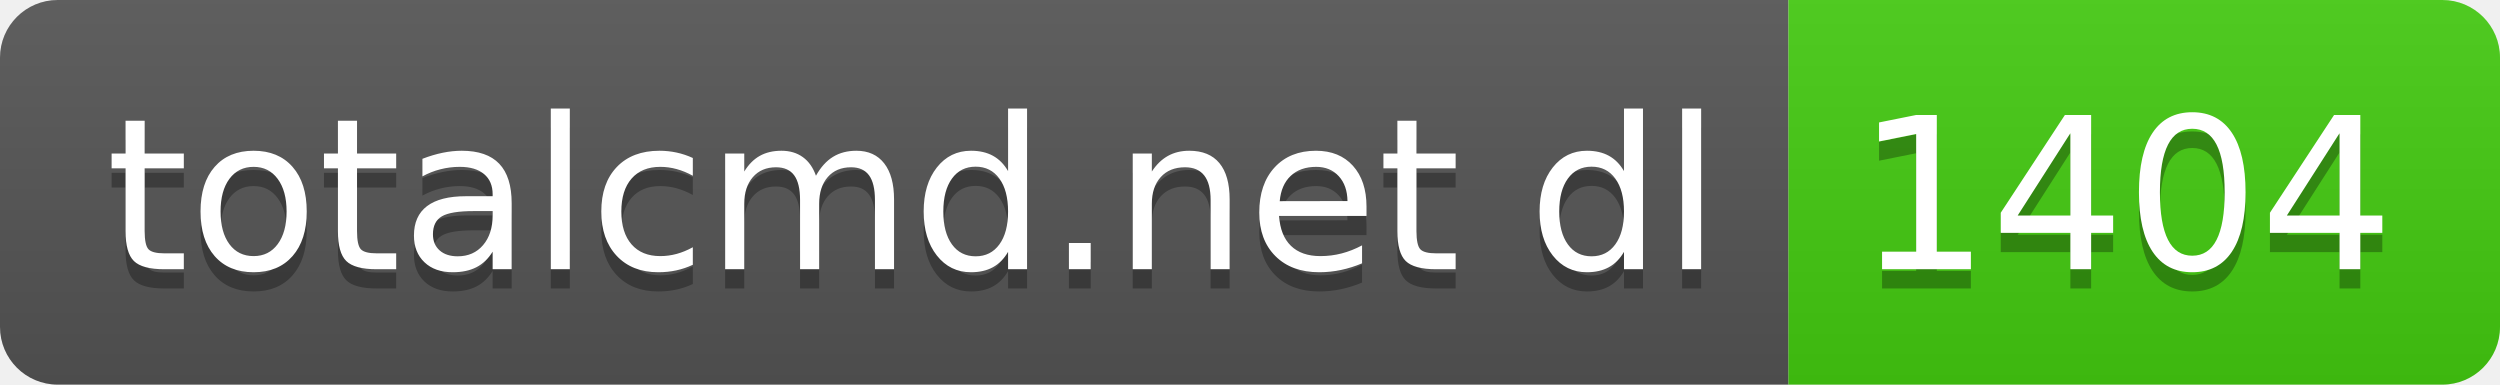
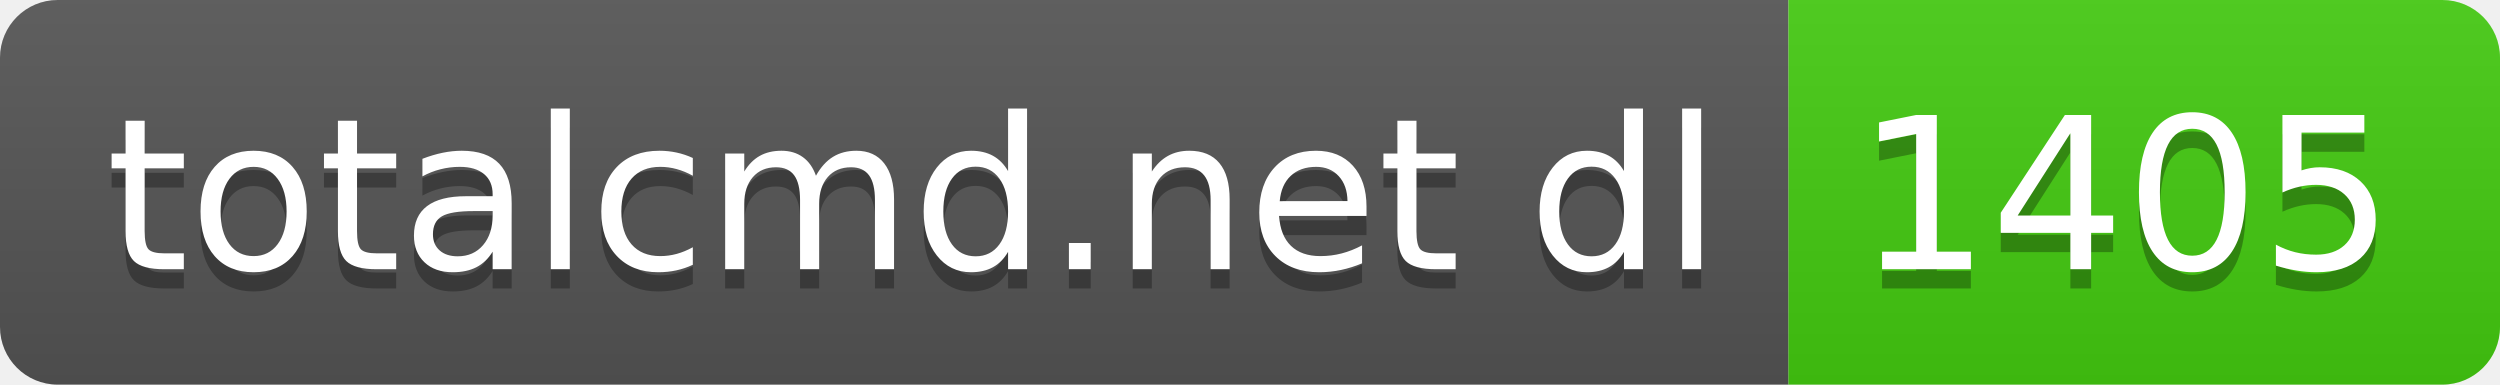
- <svg xmlns="http://www.w3.org/2000/svg" width="130" height="20" role="img" aria-label="totalcmd.net dl: 1404">
+ <svg xmlns="http://www.w3.org/2000/svg" width="130" height="20" role="img" aria-label="totalcmd.net dl: 1405">
  <linearGradient id="s" x2="0" y2="100%">
    <stop offset="0" stop-color="#bbb" stop-opacity=".1" />
    <stop offset="1" stop-opacity=".1" />
  </linearGradient>
  <clipPath id="r">
    <rect width="130" height="20" rx="3" fill="#fff" />
  </clipPath>
  <g clip-path="url(#r)">
    <rect width="93" height="20" fill="#555" />
    <rect x="93" width="37" height="20" fill="#4c1" />
    <rect width="130" height="20" fill="url(#s)" />
  </g>
  <g fill="#fff" text-anchor="middle" font-family="Verdana,Geneva,DejaVu Sans,sans-serif" text-rendering="geometricPrecision" font-size="110">
    <text aria-hidden="true" x="475" y="150" fill="#010101" fill-opacity=".3" transform="scale(.1)" textLength="830">totalcmd.net dl</text>
    <text x="475" y="140" transform="scale(.1)" fill="#fff" textLength="830">totalcmd.net dl</text>
-     <text aria-hidden="true" x="1105" y="150" fill="#010101" fill-opacity=".3" transform="scale(.1)" textLength="270">1404</text>
-     <text x="1105" y="140" transform="scale(.1)" fill="#fff" textLength="270">1404</text>
+     <text aria-hidden="true" x="1105" y="150" fill="#010101" fill-opacity=".3" transform="scale(.1)" textLength="270">1405</text>
+     <text x="1105" y="140" transform="scale(.1)" fill="#fff" textLength="270">1405</text>
  </g>
</svg>
